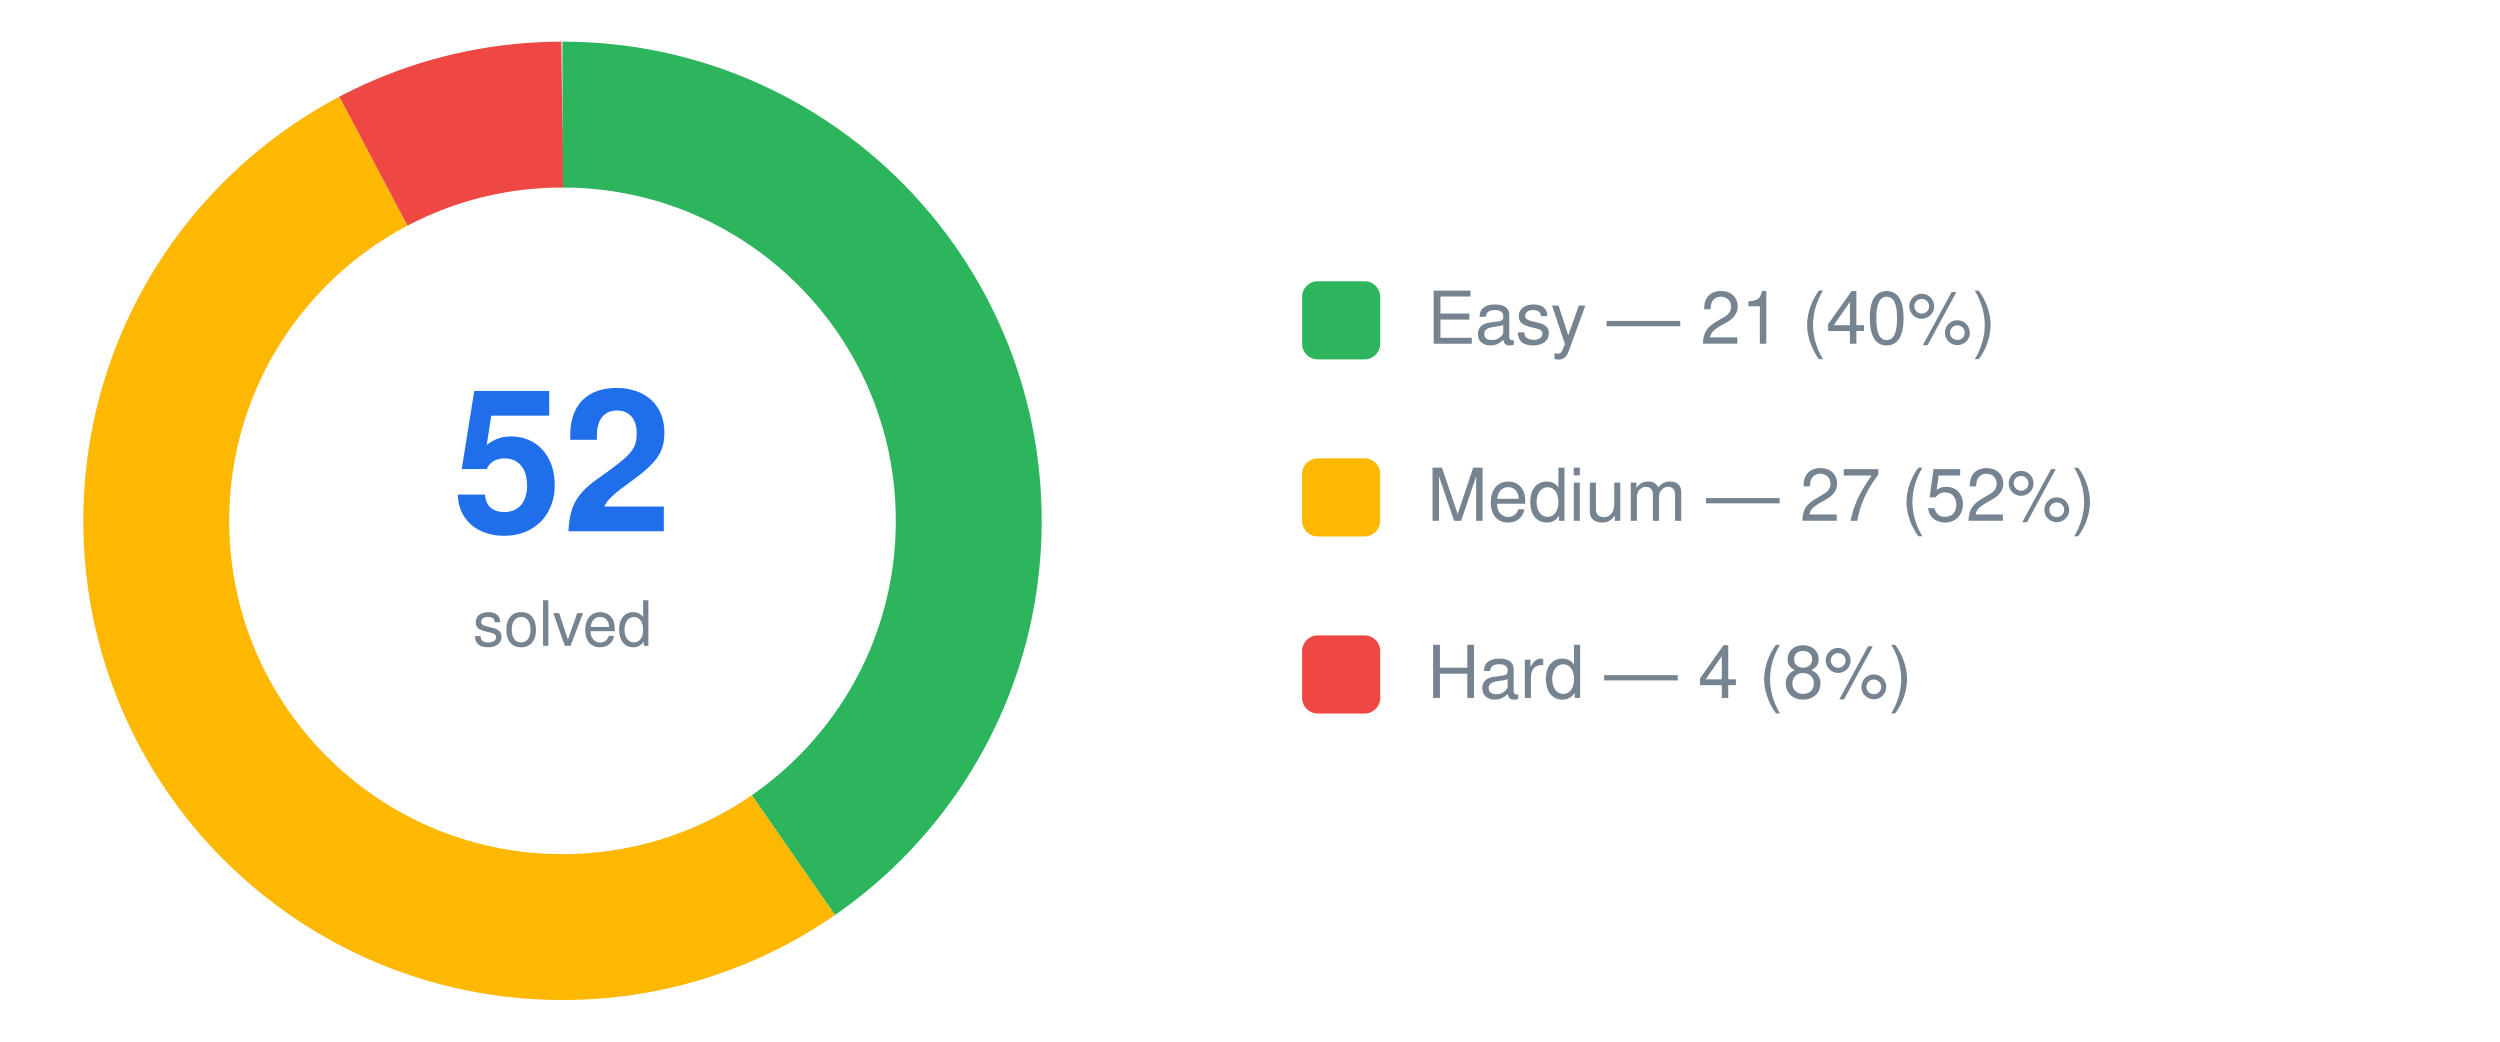
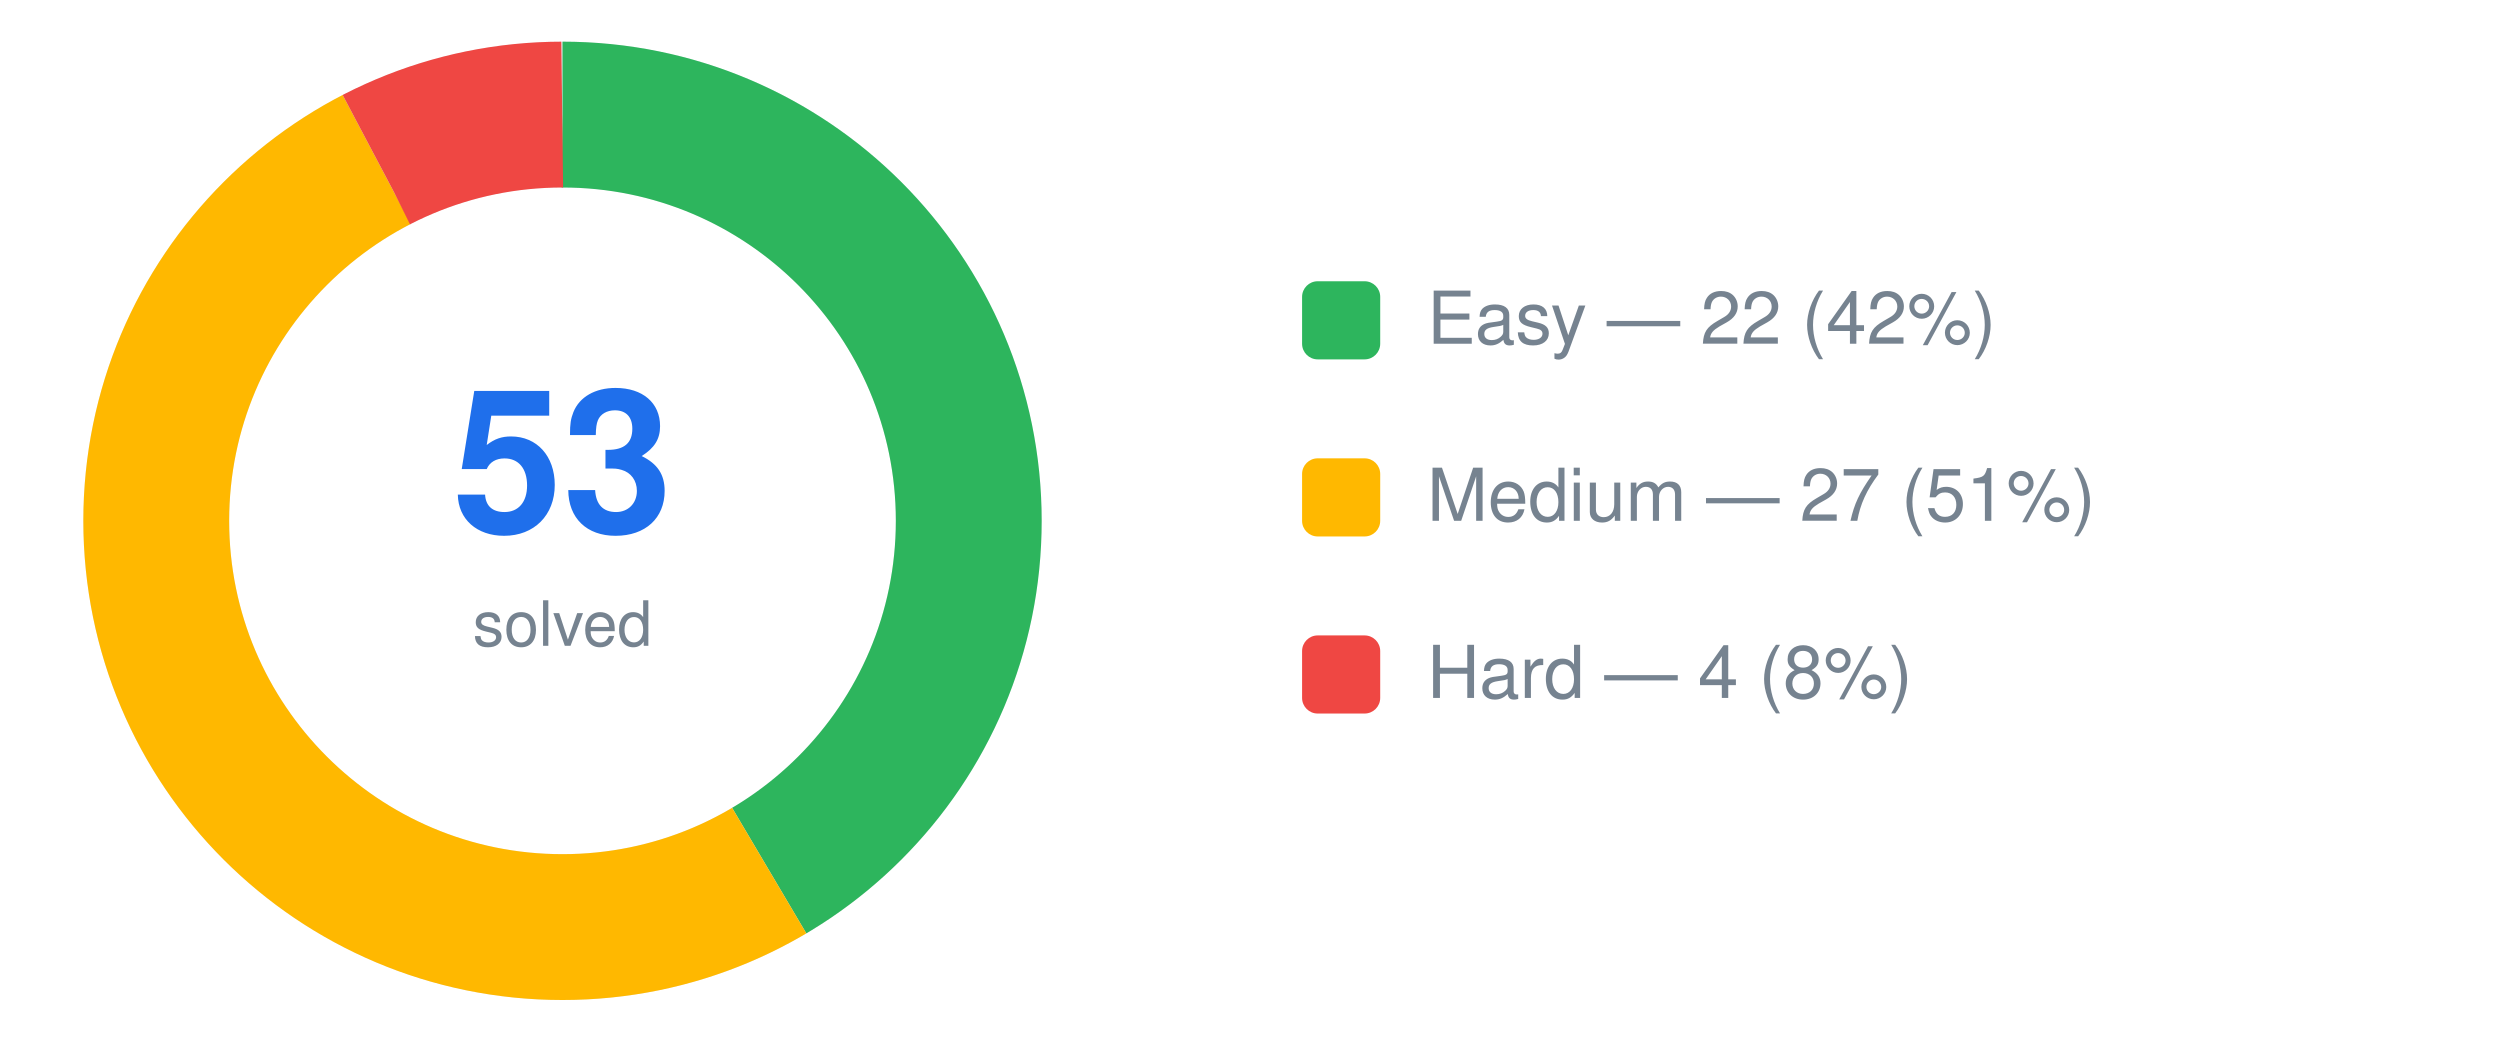
<svg xmlns="http://www.w3.org/2000/svg" width="480" height="200" viewBox="0 0 480 200" font-family="-apple-system,Segoe UI,Helvetica,Arial,sans-serif">
  <circle cx="108" cy="100" r="78" fill="none" stroke="#ebedf0" stroke-width="28" />
  <g transform="rotate(-90 108 100)">
-     <circle cx="108" cy="100" r="78" fill="none" stroke="#2DB55D" stroke-width="28" stroke-dasharray="197.92 490.09" stroke-dashoffset="-0.00" />
-     <circle cx="108" cy="100" r="78" fill="none" stroke="#FFB800" stroke-width="28" stroke-dasharray="254.47 490.09" stroke-dashoffset="-197.92" />
-     <circle cx="108" cy="100" r="78" fill="none" stroke="#EF4743" stroke-width="28" stroke-dasharray="37.70 490.09" stroke-dashoffset="-452.39" />
+     <circle cx="108" cy="100" r="78" fill="none" stroke="#2DB55D" stroke-width="28" stroke-dasharray="203.43 490.09" stroke-dashoffset="-0.00" />
+     <circle cx="108" cy="100" r="78" fill="none" stroke="#FFB800" stroke-width="28" stroke-dasharray="249.67 490.09" stroke-dashoffset="-203.43" />
+     <circle cx="108" cy="100" r="78" fill="none" stroke="#EF4743" stroke-width="28" stroke-dasharray="36.99 490.09" stroke-dashoffset="-453.10" />
  </g>
-   <text x="108" y="102" text-anchor="middle" font-size="38" font-weight="700" fill="#1F6FEB">52</text>
+   <text x="108" y="102" text-anchor="middle" font-size="38" font-weight="700" fill="#1F6FEB">53</text>
  <text x="108" y="124" text-anchor="middle" font-size="12" fill="#768390">solved</text>
  <rect x="250" y="54" width="15" height="15" rx="3" fill="#2DB55D" />
-   <text x="274" y="66" font-size="14" fill="#768390">Easy — 21 (40%)</text>
+   <text x="274" y="66" font-size="14" fill="#768390">Easy — 22 (42%)</text>
  <rect x="250" y="88" width="15" height="15" rx="3" fill="#FFB800" />
-   <text x="274" y="100" font-size="14" fill="#768390">Medium — 27 (52%)</text>
+   <text x="274" y="100" font-size="14" fill="#768390">Medium — 27 (51%)</text>
  <rect x="250" y="122" width="15" height="15" rx="3" fill="#EF4743" />
  <text x="274" y="134" font-size="14" fill="#768390">Hard — 4 (8%)</text>
</svg>
